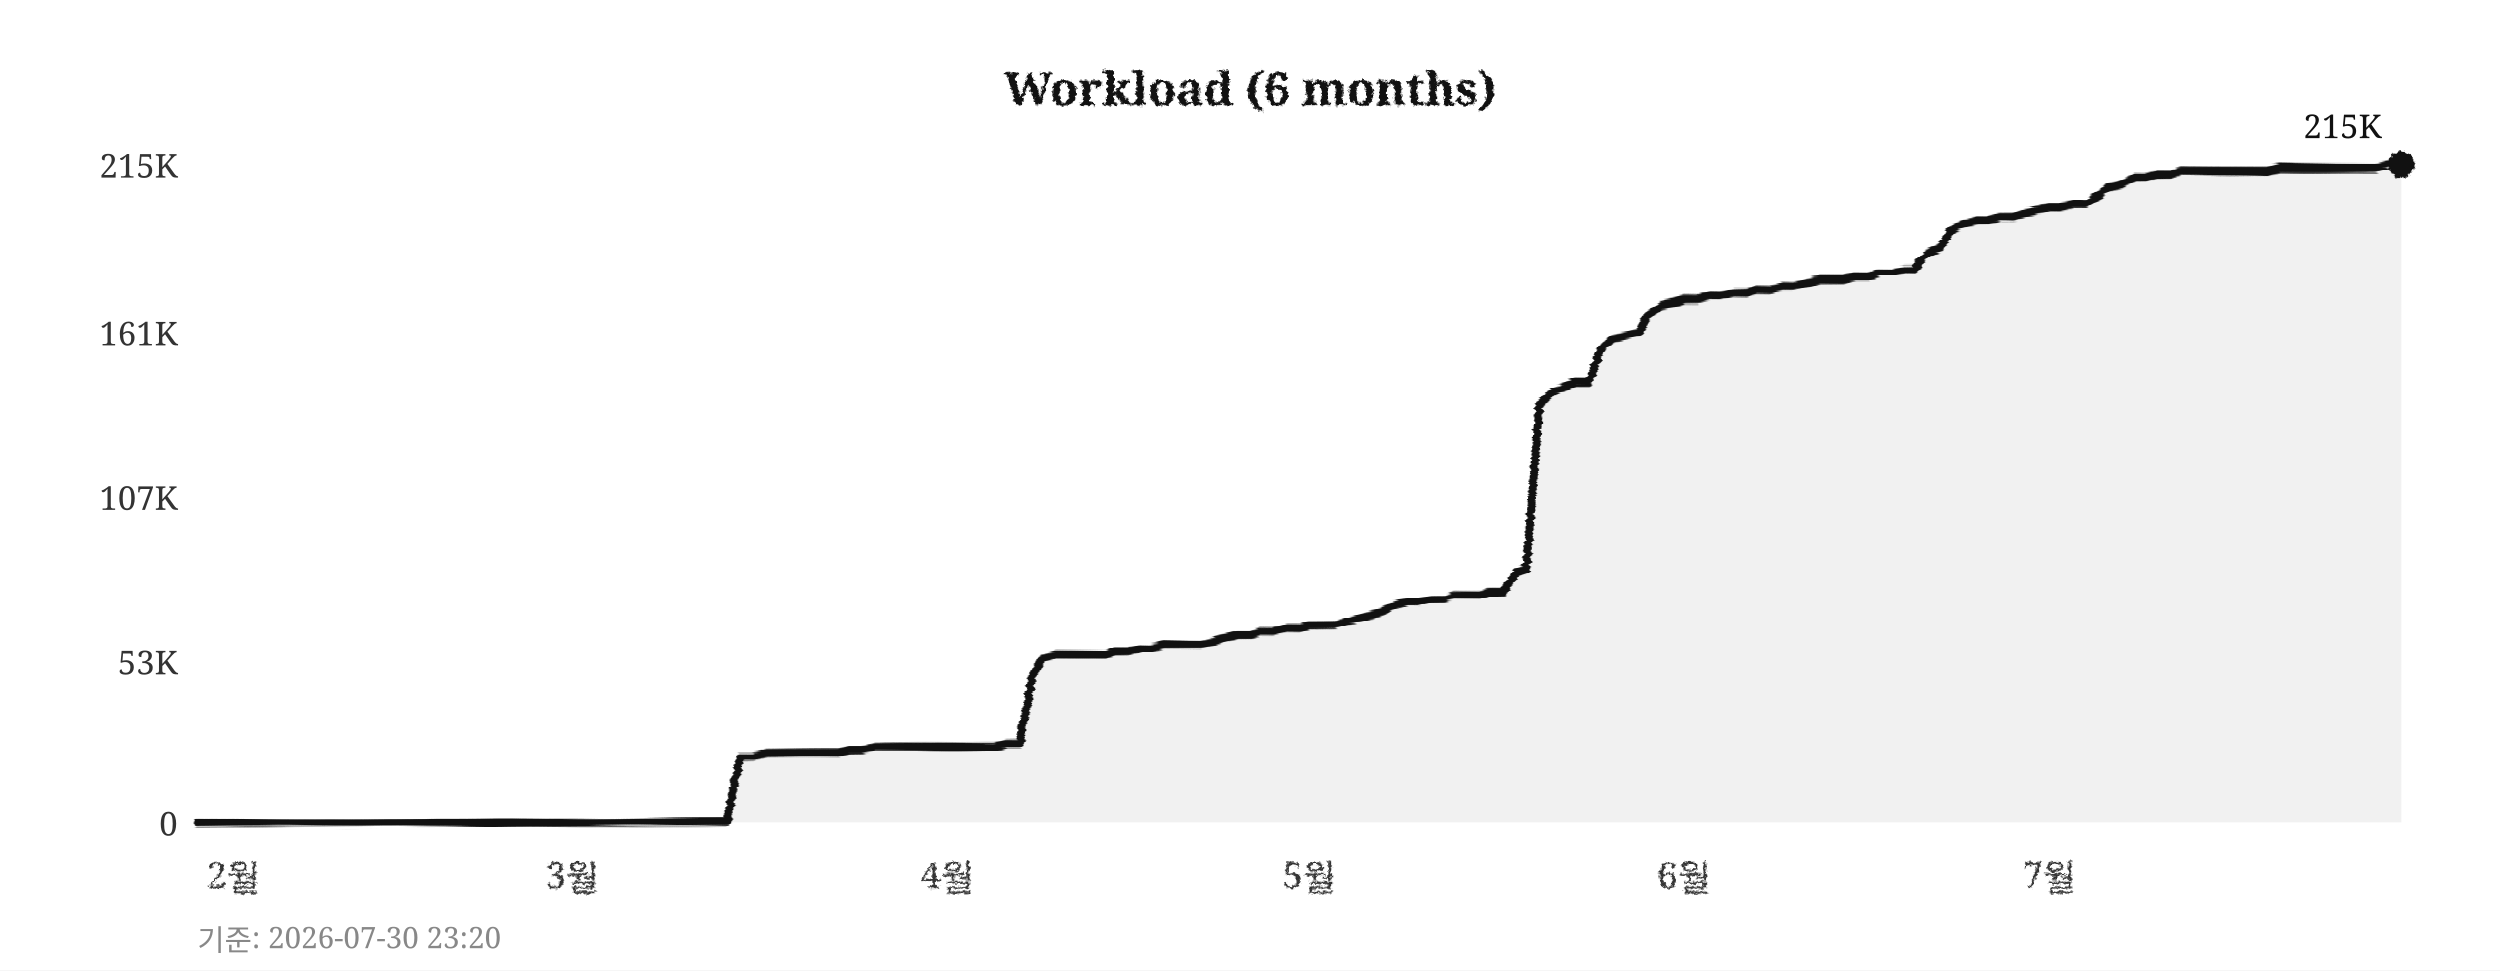
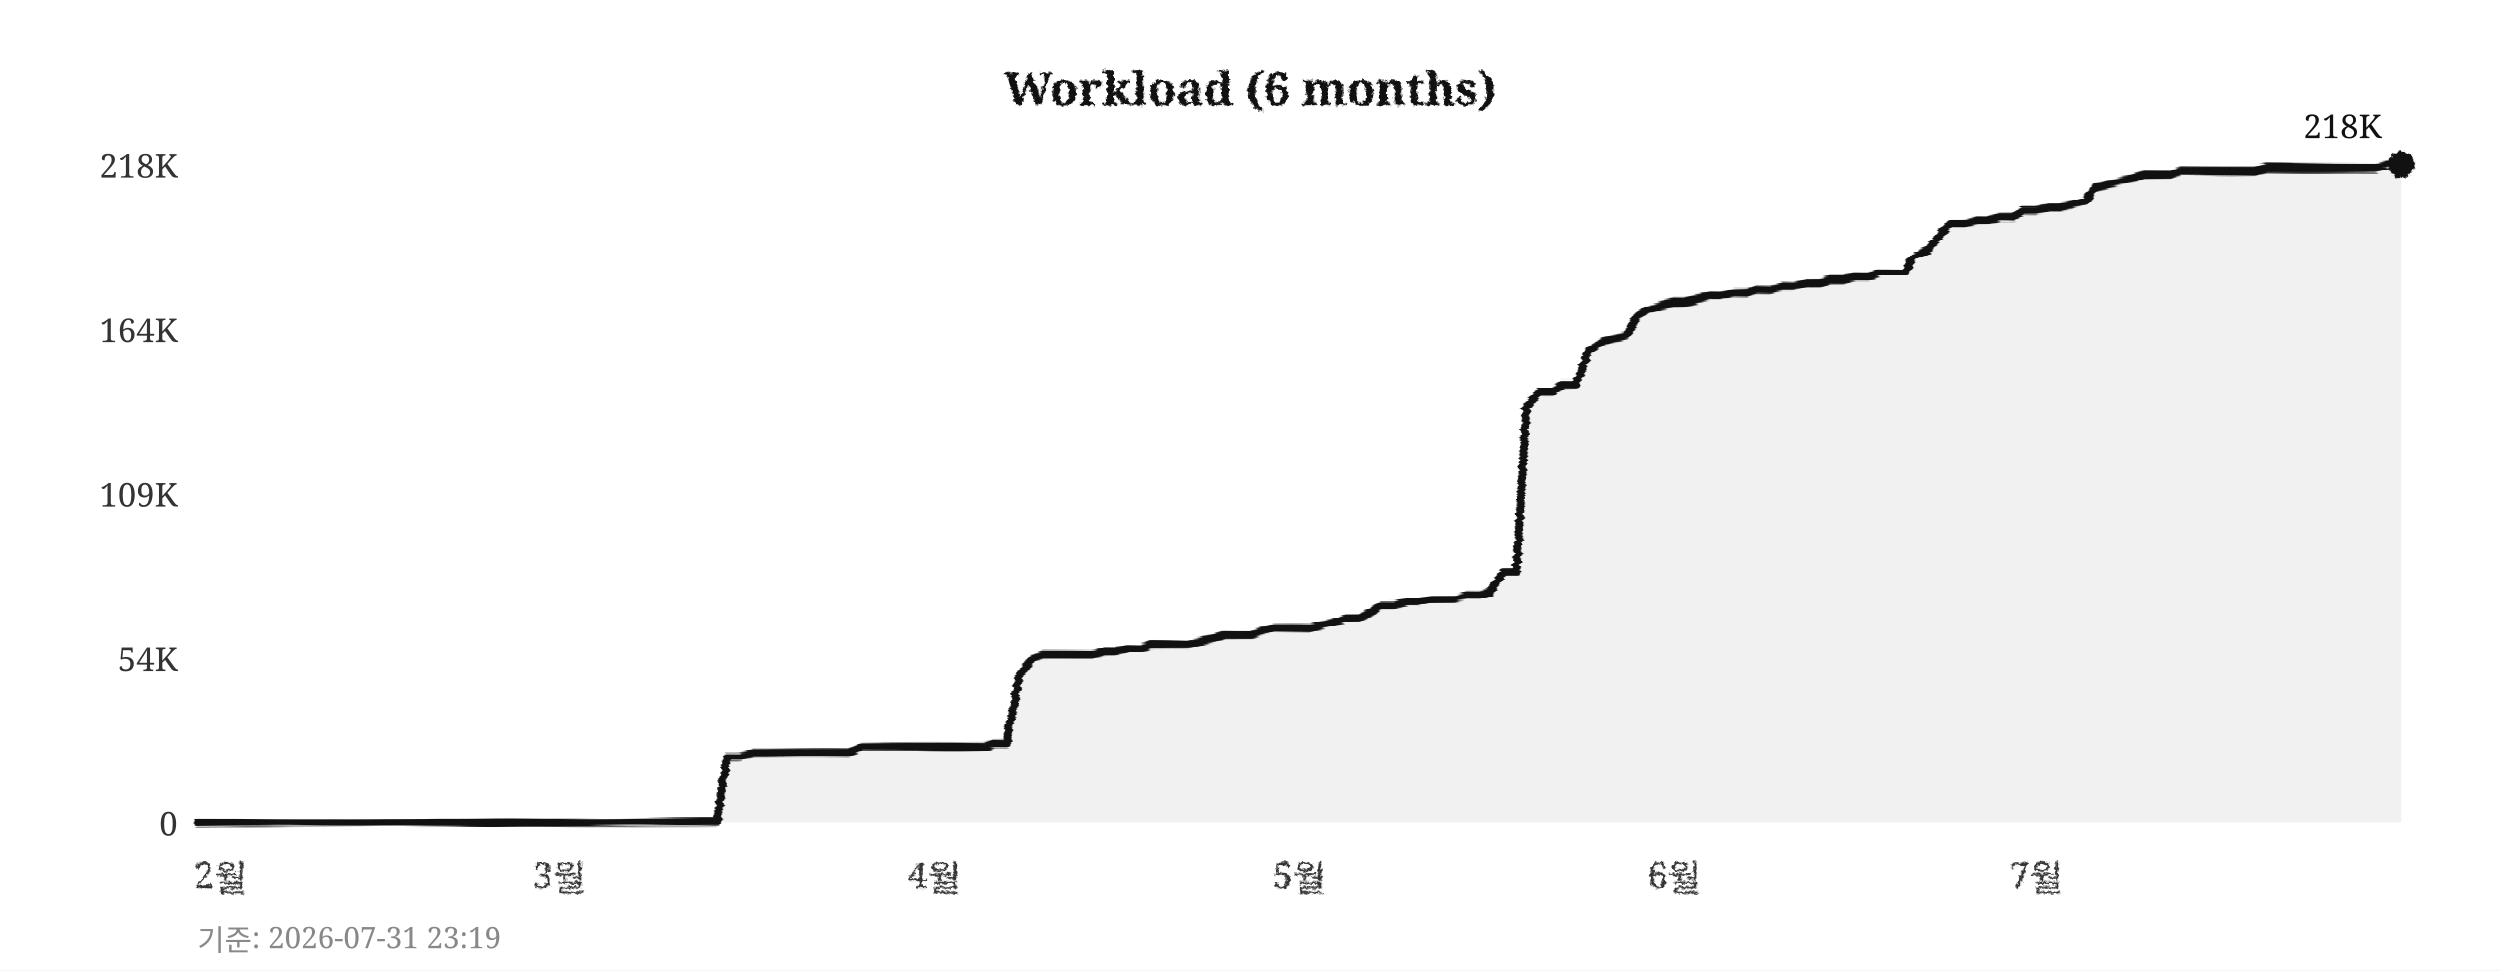
<svg xmlns="http://www.w3.org/2000/svg" width="760" height="295">
  <defs>
    <filter id="pencil" x="-5%" y="-5%" width="110%" height="110%">
      <feTurbulence type="fractalNoise" baseFrequency="0.9" numOctaves="4" seed="5" result="noise" />
      <feDisplacementMap in="SourceGraphic" in2="noise" scale="1.6" xChannelSelector="R" yChannelSelector="G" />
    </filter>
    <filter id="pline" x="-2%" y="-30%" width="104%" height="160%">
      <feTurbulence type="fractalNoise" baseFrequency="0.015 0.9" numOctaves="3" seed="11" result="noise" />
      <feDisplacementMap in="SourceGraphic" in2="noise" scale="1.8" xChannelSelector="R" yChannelSelector="G" />
    </filter>
    <filter id="rough" x="-5%" y="-5%" width="110%" height="110%">
      <feTurbulence type="turbulence" baseFrequency="0.05" numOctaves="2" seed="2" result="noise" />
      <feDisplacementMap in="SourceGraphic" in2="noise" scale="2" xChannelSelector="R" yChannelSelector="G" />
    </filter>
  </defs>
  <rect width="760" height="295" fill="#ffffff" />
  <text x="380" y="32" text-anchor="middle" font-size="14" font-weight="bold" font-family="Georgia,serif" fill="#111111" filter="url(#pencil)">Workload (6 months)</text>
  <line x1="60" y1="250" x2="730" y2="250" stroke="#cccccc" stroke-width="0.7" stroke-dasharray="4,5" filter="url(#rough)" />
  <text x="54" y="254" text-anchor="end" font-size="10" font-family="Georgia,serif" fill="#333333">0</text>
-   <line x1="60" y1="201" x2="730" y2="201" stroke="#cccccc" stroke-width="0.7" stroke-dasharray="4,5" filter="url(#rough)" />
-   <text x="54" y="205" text-anchor="end" font-size="10" font-family="Georgia,serif" fill="#333333">53K</text>
-   <line x1="60" y1="151" x2="730" y2="151" stroke="#cccccc" stroke-width="0.7" stroke-dasharray="4,5" filter="url(#rough)" />
-   <text x="54" y="155" text-anchor="end" font-size="10" font-family="Georgia,serif" fill="#333333">107K</text>
-   <line x1="60" y1="101" x2="730" y2="101" stroke="#cccccc" stroke-width="0.7" stroke-dasharray="4,5" filter="url(#rough)" />
-   <text x="54" y="105" text-anchor="end" font-size="10" font-family="Georgia,serif" fill="#333333">161K</text>
+   <line x1="60" y1="200" x2="730" y2="200" stroke="#cccccc" stroke-width="0.7" stroke-dasharray="4,5" filter="url(#rough)" />
+   <text x="54" y="204" text-anchor="end" font-size="10" font-family="Georgia,serif" fill="#333333">54K</text>
+   <line x1="60" y1="150" x2="730" y2="150" stroke="#cccccc" stroke-width="0.7" stroke-dasharray="4,5" filter="url(#rough)" />
+   <text x="54" y="154" text-anchor="end" font-size="10" font-family="Georgia,serif" fill="#333333">109K</text>
+   <line x1="60" y1="100" x2="730" y2="100" stroke="#cccccc" stroke-width="0.7" stroke-dasharray="4,5" filter="url(#rough)" />
+   <text x="54" y="104" text-anchor="end" font-size="10" font-family="Georgia,serif" fill="#333333">164K</text>
  <line x1="60" y1="50" x2="730" y2="50" stroke="#cccccc" stroke-width="0.7" stroke-dasharray="4,5" filter="url(#rough)" />
-   <text x="54" y="54" text-anchor="end" font-size="10" font-family="Georgia,serif" fill="#333333">215K</text>
-   <text x="71" y="270" text-anchor="middle" font-size="11" font-family="Georgia,serif" fill="#333333" filter="url(#pencil)">2월</text>
-   <text x="174" y="270" text-anchor="middle" font-size="11" font-family="Georgia,serif" fill="#333333" filter="url(#pencil)">3월</text>
-   <text x="288" y="270" text-anchor="middle" font-size="11" font-family="Georgia,serif" fill="#333333" filter="url(#pencil)">4월</text>
-   <text x="398" y="270" text-anchor="middle" font-size="11" font-family="Georgia,serif" fill="#333333" filter="url(#pencil)">5월</text>
-   <text x="512" y="270" text-anchor="middle" font-size="11" font-family="Georgia,serif" fill="#333333" filter="url(#pencil)">6월</text>
-   <text x="623" y="270" text-anchor="middle" font-size="11" font-family="Georgia,serif" fill="#333333" filter="url(#pencil)">7월</text>
+   <text x="54" y="54" text-anchor="end" font-size="10" font-family="Georgia,serif" fill="#333333">218K</text>
+   <text x="67" y="270" text-anchor="middle" font-size="11" font-family="Georgia,serif" fill="#333333" filter="url(#pencil)">2월</text>
+   <text x="170" y="270" text-anchor="middle" font-size="11" font-family="Georgia,serif" fill="#333333" filter="url(#pencil)">3월</text>
+   <text x="284" y="270" text-anchor="middle" font-size="11" font-family="Georgia,serif" fill="#333333" filter="url(#pencil)">4월</text>
+   <text x="395" y="270" text-anchor="middle" font-size="11" font-family="Georgia,serif" fill="#333333" filter="url(#pencil)">5월</text>
+   <text x="509" y="270" text-anchor="middle" font-size="11" font-family="Georgia,serif" fill="#333333" filter="url(#pencil)">6월</text>
+   <text x="619" y="270" text-anchor="middle" font-size="11" font-family="Georgia,serif" fill="#333333" filter="url(#pencil)">7월</text>
  <line x1="59" y1="42" x2="59" y2="256" stroke="#111111" stroke-width="2" filter="url(#pline)" />
  <line x1="52" y1="251" x2="738" y2="251" stroke="#111111" stroke-width="2" filter="url(#pline)" />
-   <polygon points="60,250 60,250 63,250 67,250 71,250 74,250 78,250 82,250 85,250 89,250 93,250 96,250 100,250 104,250 107,250 111,250 115,250 118,250 122,250 126,250 129,250 133,250 137,250 140,250 144,250 148,250 152,250 155,250 159,250 163,250 166,250 170,250 174,250 177,250 181,250 185,250 188,250 192,250 196,250 199,250 203,250 207,250 210,250 214,250 218,250 221,250 225,230 229,230 233,229 236,229 240,229 244,229 247,229 251,229 255,229 258,228 262,228 266,227 269,227 273,227 277,227 280,227 284,227 288,227 291,227 295,227 299,227 302,227 306,226 310,226 314,205 317,200 321,199 325,199 328,199 332,199 336,199 339,198 343,198 347,197 350,197 354,196 358,196 361,196 365,196 369,195 372,194 376,193 380,193 383,192 387,192 391,191 395,191 398,190 402,190 406,190 409,189 413,188 417,187 420,186 424,184 428,183 431,183 435,182 439,182 442,181 446,181 450,181 453,180 457,180 461,174 464,173 468,123 472,119 475,118 479,116 483,116 487,106 490,103 494,102 498,101 501,96 505,93 509,92 512,91 516,91 520,90 523,90 527,89 531,89 534,88 538,88 542,87 545,87 549,86 553,85 556,85 560,85 564,84 568,84 571,83 575,83 579,82 582,82 586,77 590,75 593,70 597,68 601,67 604,67 608,66 612,66 615,65 619,64 623,63 626,63 630,62 634,62 637,60 641,57 645,56 649,54 652,54 656,53 660,53 663,52 667,52 671,52 674,52 678,52 682,52 685,52 689,52 693,51 696,51 700,51 704,51 707,51 711,51 715,51 718,51 722,51 726,50 730,50 730,250" fill="#e8e8e8" opacity="0.6" />
-   <polyline points="60,250 63,250 67,250 71,250 74,250 78,250 82,250 85,250 89,250 93,250 96,250 100,250 104,250 107,250 111,250 115,250 118,250 122,250 126,250 129,250 133,250 137,250 140,250 144,250 148,250 152,250 155,250 159,250 163,250 166,250 170,250 174,250 177,250 181,250 185,250 188,250 192,250 196,250 199,250 203,250 207,250 210,250 214,250 218,250 221,250 225,230 229,230 233,229 236,229 240,229 244,229 247,229 251,229 255,229 258,228 262,228 266,227 269,227 273,227 277,227 280,227 284,227 288,227 291,227 295,227 299,227 302,227 306,226 310,226 314,205 317,200 321,199 325,199 328,199 332,199 336,199 339,198 343,198 347,197 350,197 354,196 358,196 361,196 365,196 369,195 372,194 376,193 380,193 383,192 387,192 391,191 395,191 398,190 402,190 406,190 409,189 413,188 417,187 420,186 424,184 428,183 431,183 435,182 439,182 442,181 446,181 450,181 453,180 457,180 461,174 464,173 468,123 472,119 475,118 479,116 483,116 487,106 490,103 494,102 498,101 501,96 505,93 509,92 512,91 516,91 520,90 523,90 527,89 531,89 534,88 538,88 542,87 545,87 549,86 553,85 556,85 560,85 564,84 568,84 571,83 575,83 579,82 582,82 586,77 590,75 593,70 597,68 601,67 604,67 608,66 612,66 615,65 619,64 623,63 626,63 630,62 634,62 637,60 641,57 645,56 649,54 652,54 656,53 660,53 663,52 667,52 671,52 674,52 678,52 682,52 685,52 689,52 693,51 696,51 700,51 704,51 707,51 711,51 715,51 718,51 722,51 726,50 730,50" fill="none" stroke="#111111" stroke-width="2.4" stroke-linejoin="round" stroke-linecap="round" filter="url(#pline)" />
+   <polygon points="60,250 60,250 63,250 67,250 71,250 74,250 78,250 82,250 85,250 89,250 93,250 96,250 100,250 104,250 107,250 111,250 115,250 118,250 122,250 126,250 129,250 133,250 137,250 140,250 144,250 148,250 152,250 155,250 159,250 163,250 166,250 170,250 174,250 177,250 181,250 185,250 188,250 192,250 196,250 199,250 203,250 207,250 210,250 214,250 218,250 221,230 225,230 229,229 233,229 236,229 240,229 244,229 247,229 251,229 255,229 258,229 262,227 266,227 269,227 273,227 277,227 280,227 284,227 288,227 291,227 295,227 299,227 302,226 306,226 310,205 314,200 317,199 321,199 325,199 328,199 332,199 336,198 339,198 343,197 347,197 350,196 354,196 358,196 361,196 365,195 369,194 372,193 376,193 380,193 383,192 387,191 391,191 395,191 398,191 402,190 406,189 409,188 413,188 417,186 420,184 424,184 428,183 431,183 435,182 439,182 442,182 446,181 450,181 453,180 457,174 461,174 464,124 468,119 472,119 475,117 479,117 483,107 487,104 490,103 494,102 498,96 501,94 505,93 509,92 512,92 516,91 520,90 523,90 527,89 531,89 534,88 538,88 542,87 545,87 549,86 553,86 556,85 560,85 564,84 568,84 571,83 575,83 579,83 582,78 586,76 590,71 593,68 597,68 601,67 604,67 608,66 612,66 615,64 619,64 623,63 626,63 630,62 634,61 637,57 641,56 645,55 649,54 652,53 656,53 660,53 663,52 667,52 671,52 674,52 678,52 682,52 685,52 689,51 693,51 696,51 700,51 704,51 707,51 711,51 715,51 718,51 722,51 726,50 730,50 730,250" fill="#e8e8e8" opacity="0.6" />
+   <polyline points="60,250 63,250 67,250 71,250 74,250 78,250 82,250 85,250 89,250 93,250 96,250 100,250 104,250 107,250 111,250 115,250 118,250 122,250 126,250 129,250 133,250 137,250 140,250 144,250 148,250 152,250 155,250 159,250 163,250 166,250 170,250 174,250 177,250 181,250 185,250 188,250 192,250 196,250 199,250 203,250 207,250 210,250 214,250 218,250 221,230 225,230 229,229 233,229 236,229 240,229 244,229 247,229 251,229 255,229 258,229 262,227 266,227 269,227 273,227 277,227 280,227 284,227 288,227 291,227 295,227 299,227 302,226 306,226 310,205 314,200 317,199 321,199 325,199 328,199 332,199 336,198 339,198 343,197 347,197 350,196 354,196 358,196 361,196 365,195 369,194 372,193 376,193 380,193 383,192 387,191 391,191 395,191 398,191 402,190 406,189 409,188 413,188 417,186 420,184 424,184 428,183 431,183 435,182 439,182 442,182 446,181 450,181 453,180 457,174 461,174 464,124 468,119 472,119 475,117 479,117 483,107 487,104 490,103 494,102 498,96 501,94 505,93 509,92 512,92 516,91 520,90 523,90 527,89 531,89 534,88 538,88 542,87 545,87 549,86 553,86 556,85 560,85 564,84 568,84 571,83 575,83 579,83 582,78 586,76 590,71 593,68 597,68 601,67 604,67 608,66 612,66 615,64 619,64 623,63 626,63 630,62 634,61 637,57 641,56 645,55 649,54 652,53 656,53 660,53 663,52 667,52 671,52 674,52 678,52 682,52 685,52 689,51 693,51 696,51 700,51 704,51 707,51 711,51 715,51 718,51 722,51 726,50 730,50" fill="none" stroke="#111111" stroke-width="2.4" stroke-linejoin="round" stroke-linecap="round" filter="url(#pline)" />
  <circle cx="730" cy="50" r="4" fill="#111111" filter="url(#pencil)" />
-   <text x="724" y="42" text-anchor="end" font-size="10" font-family="Georgia,serif" fill="#111111">215K</text>
-   <text x="60" y="289" font-size="9" font-family="Georgia,serif" fill="#888888">기준: 2026-07-30 23:20</text>
+   <text x="724" y="42" text-anchor="end" font-size="10" font-family="Georgia,serif" fill="#111111">218K</text>
+   <text x="60" y="289" font-size="9" font-family="Georgia,serif" fill="#888888">기준: 2026-07-31 23:19</text>
</svg>
